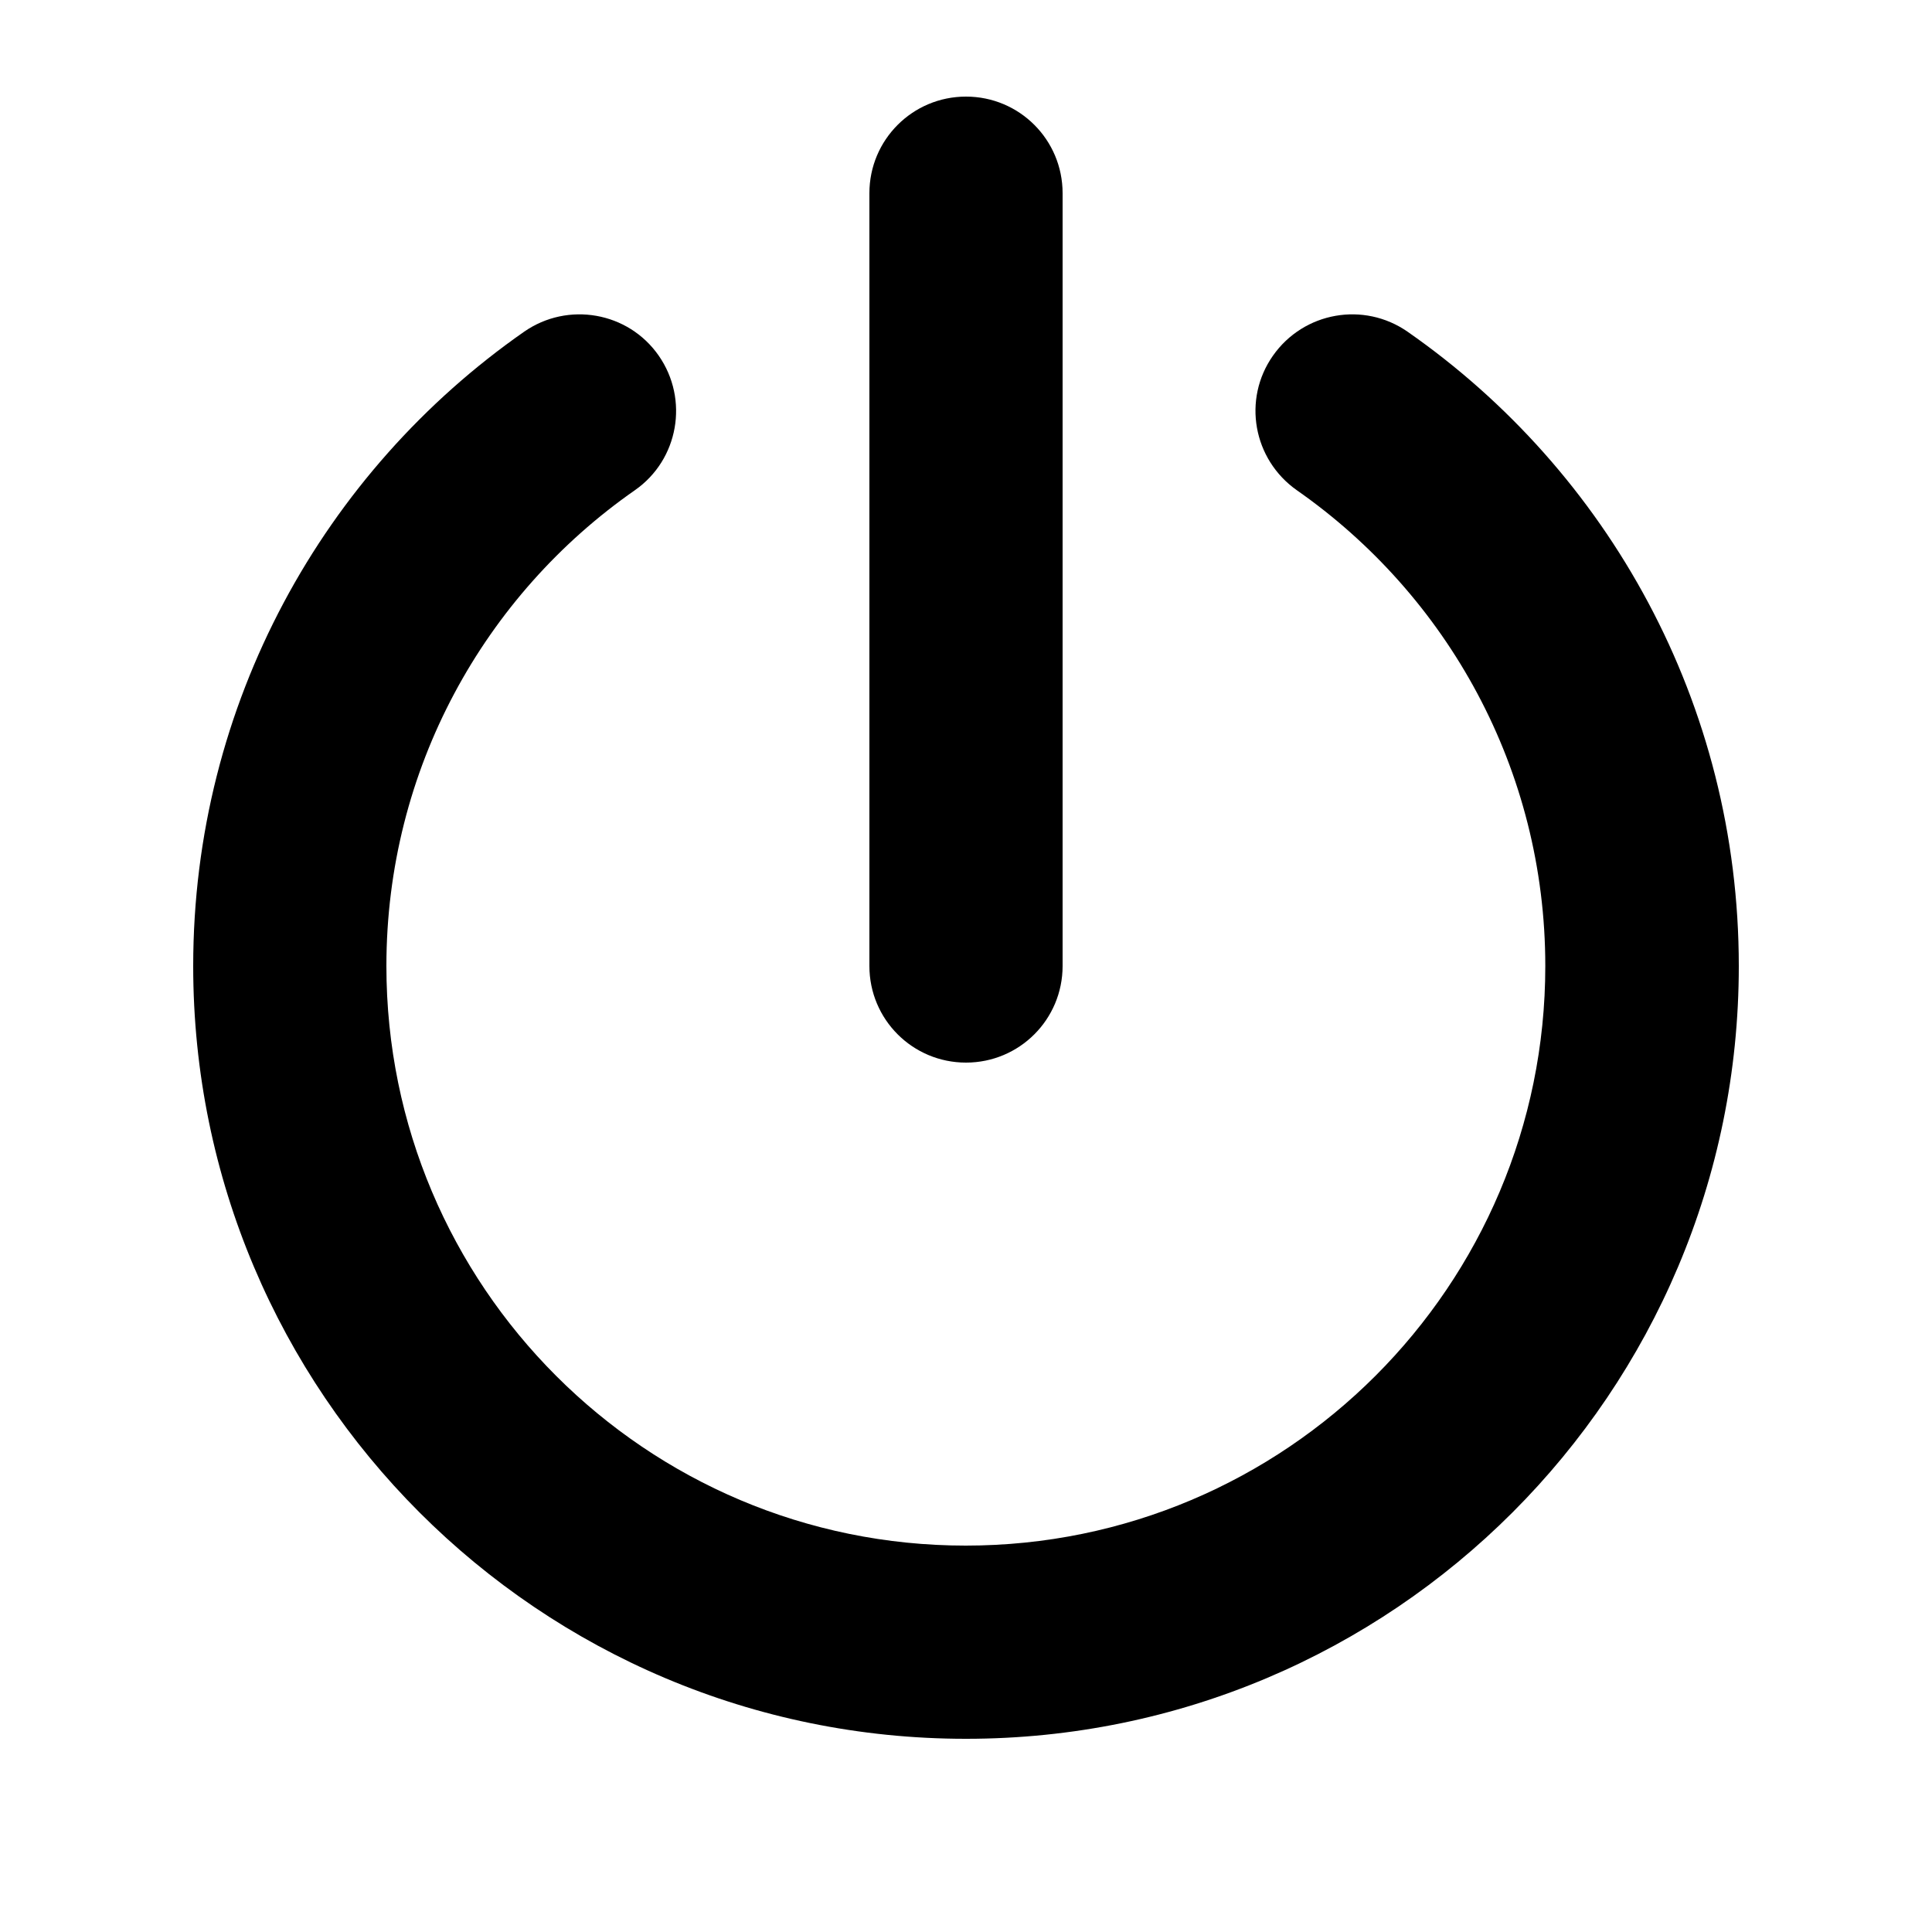
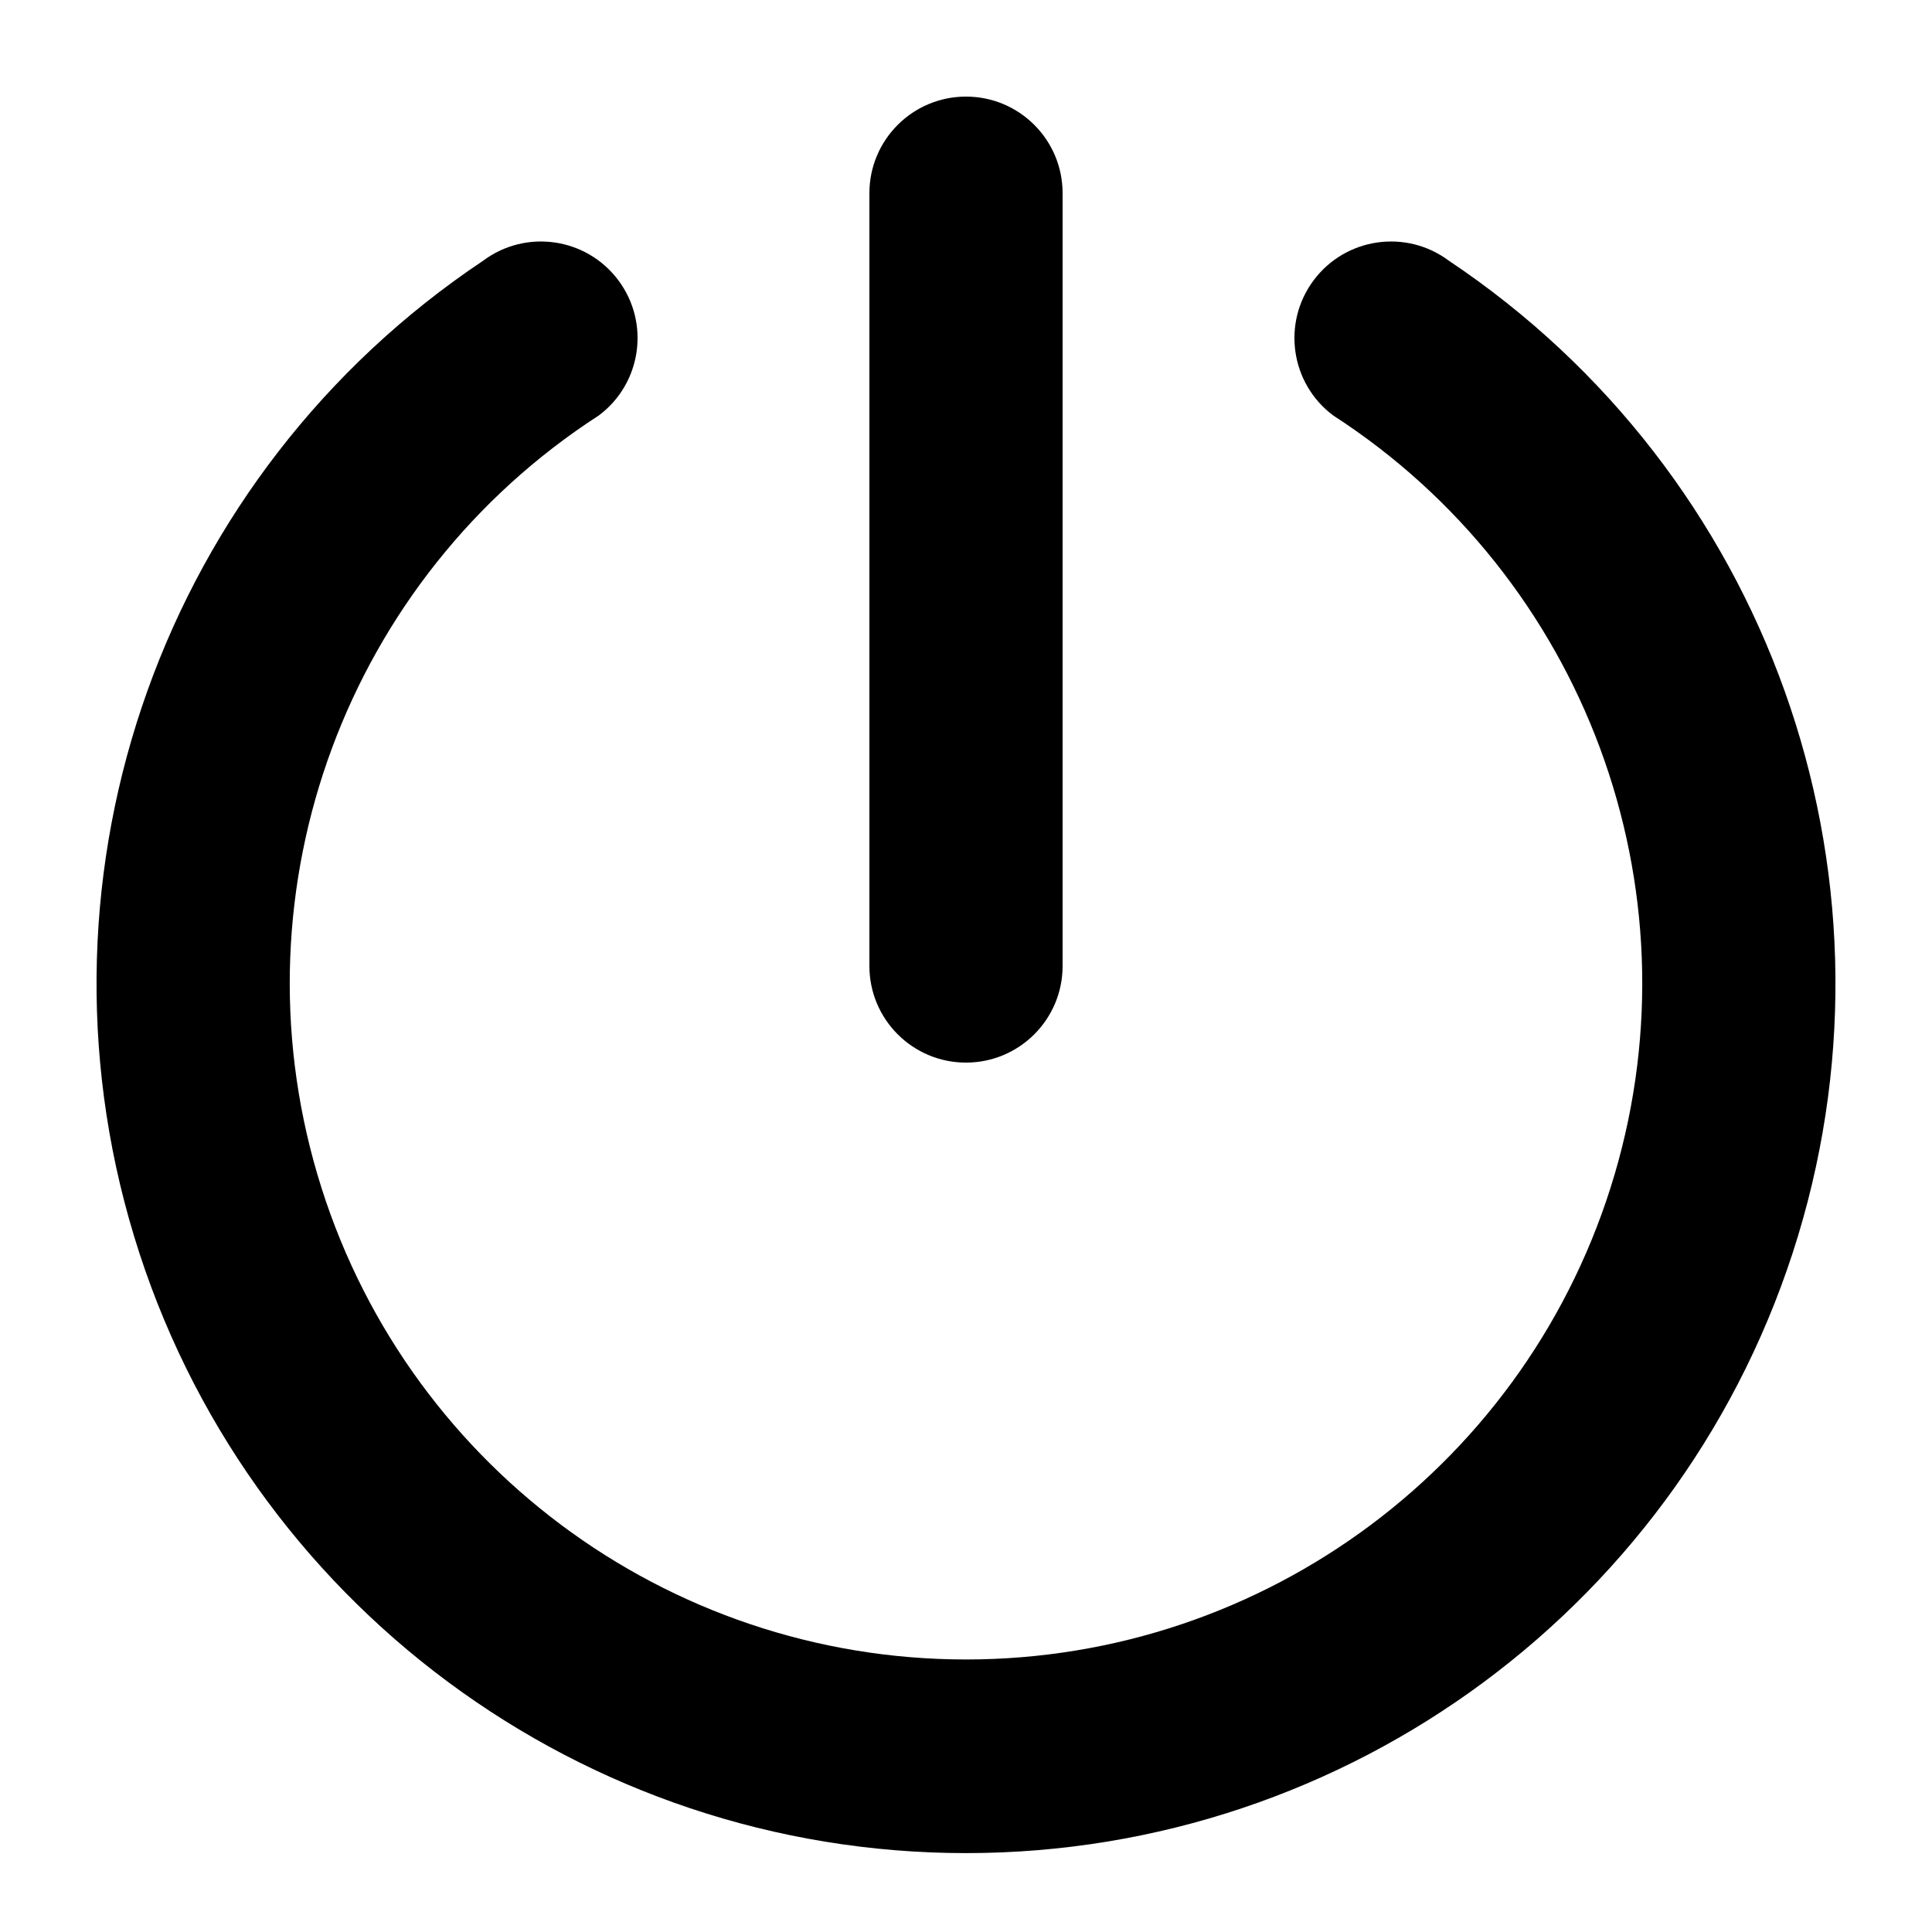
- <svg xmlns="http://www.w3.org/2000/svg" viewBox="0 0 640 640">
-   <path d="M352 64C352 46.3 337.7 32 320 32C302.3 32 288 46.3 288 64L288 320C288 337.7 302.3 352 320 352C337.7 352 352 337.7 352 320L352 64zM210.3 162.4C224.8 152.3 228.3 132.3 218.2 117.8C208.1 103.3 188.1 99.8 173.6 109.9C107.4 156.1 64 233 64 320C64 461.4 178.6 576 320 576C461.4 576 576 461.4 576 320C576 233 532.6 156.1 466.3 109.9C451.8 99.8 431.9 103.3 421.7 117.8C411.5 132.3 415.1 152.2 429.6 162.4C479.4 197.2 511.9 254.8 511.9 320C511.9 426 425.9 512 319.9 512C213.9 512 128 426 128 320C128 254.8 160.5 197.1 210.3 162.4z" />
+ <svg xmlns="http://www.w3.org/2000/svg" viewBox="0 0 20 20">
+   <path d="M9 2v8a1 1 0 0 0 2 0V2a1 1 0 0 0-2 0M6.2 4.3a1 1 0 0 0-1.2-1.6 9 9 0 1 0 10 0 1 1 0 0 0-1.2 1.6 7 7 0 1 1-7.6 0" />
</svg>
